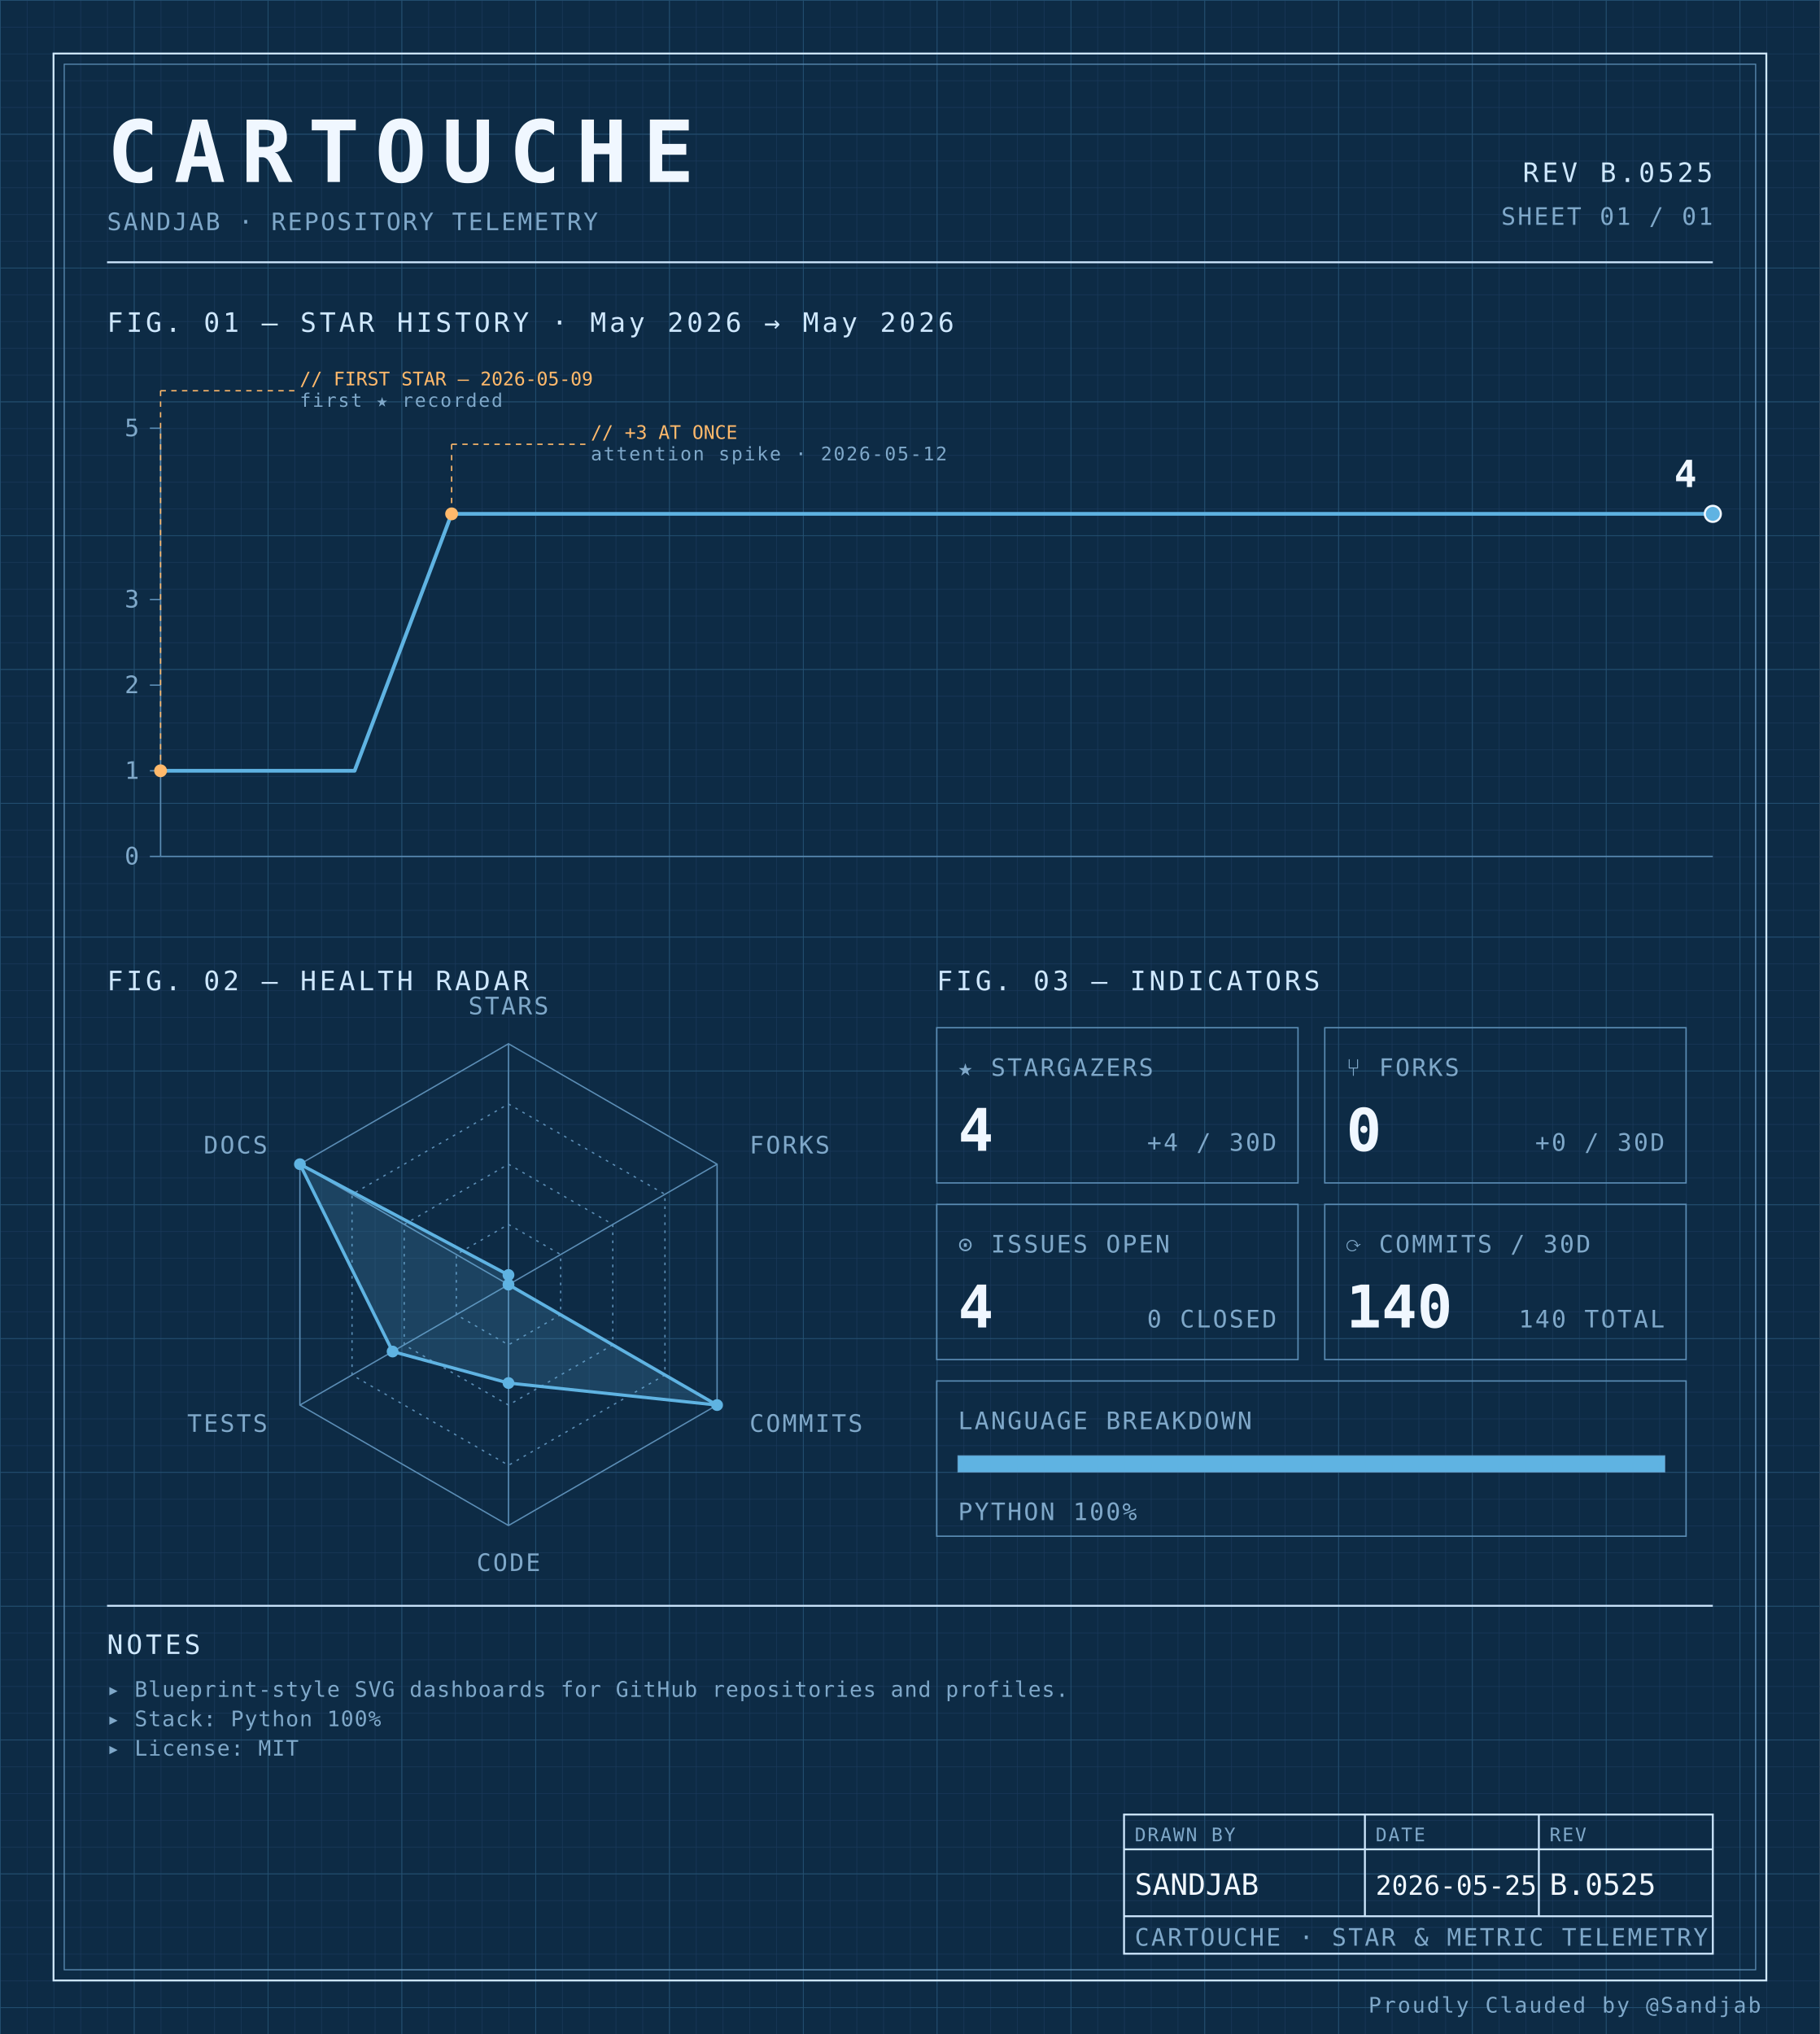
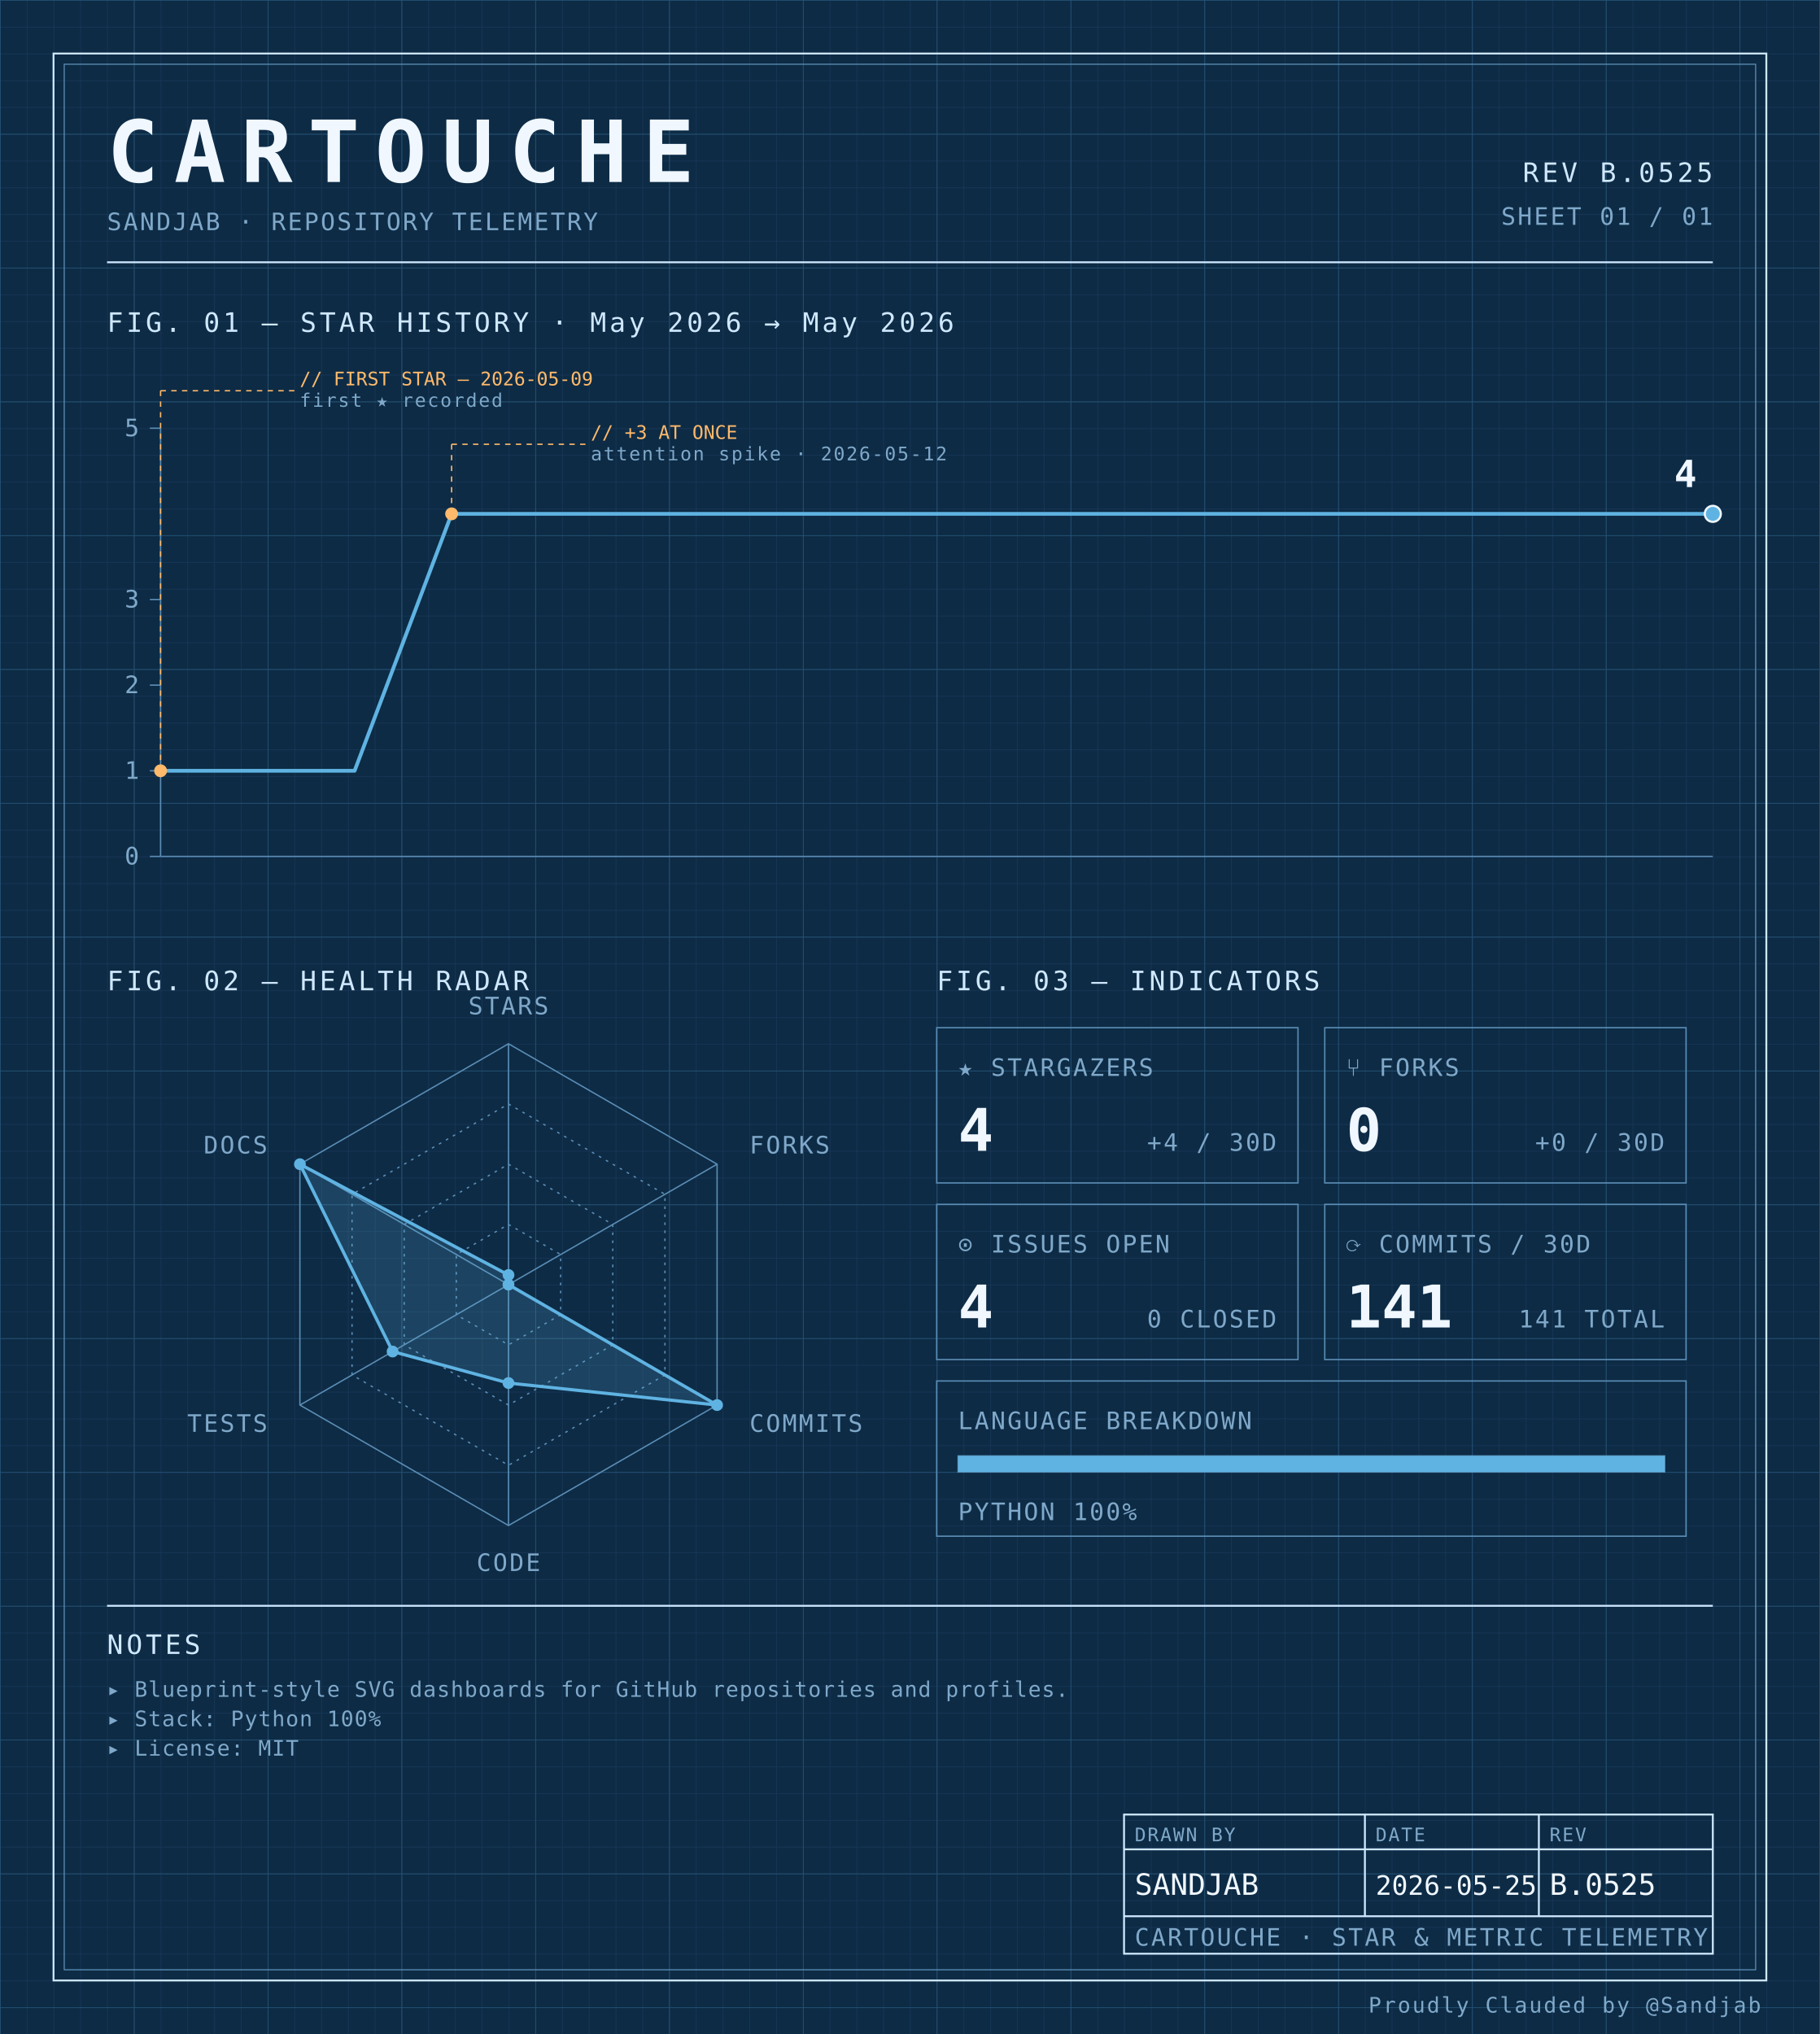
<svg xmlns="http://www.w3.org/2000/svg" width="100%" viewBox="0 0 680 760" role="img">
  <defs>
    <pattern id="grid-fine" width="10" height="10" patternUnits="userSpaceOnUse">
      <path d="M10 0H0V10" fill="none" stroke="#1a3a5c" stroke-width="0.4" />
    </pattern>
    <pattern id="grid-major" width="50" height="50" patternUnits="userSpaceOnUse">
      <path d="M50 0H0V50" fill="none" stroke="#245273" stroke-width="0.5" />
    </pattern>
  </defs>
  <rect x="0" y="0" width="680" height="760" fill="#0d2b45" />
  <rect x="0" y="0" width="680" height="760" fill="url(#grid-fine)" />
  <rect x="0" y="0" width="680" height="760" fill="url(#grid-major)" />
  <rect x="20" y="20" width="640" height="720" fill="none" stroke="#cfe8ff" stroke-width="0.7" />
  <rect x="24" y="24" width="632" height="712" fill="none" stroke="#5b8db5" stroke-width="0.4" />
  <text x="40" y="68" font-family="ui-monospace, 'SF Mono', 'JetBrains Mono', 'Cascadia Code', Consolas, monospace" font-size="32" font-weight="700" fill="#f0f7ff" text-anchor="start" letter-spacing="0.18em">CARTOUCHE</text>
  <text x="40" y="86" font-family="ui-monospace, 'SF Mono', 'JetBrains Mono', 'Cascadia Code', Consolas, monospace" font-size="9" font-weight="400" fill="#7fa8c9" text-anchor="start" letter-spacing="0.08em">SANDJAB · REPOSITORY TELEMETRY</text>
  <text x="640" y="68" font-family="ui-monospace, 'SF Mono', 'JetBrains Mono', 'Cascadia Code', Consolas, monospace" font-size="10" font-weight="400" fill="#cfe8ff" text-anchor="end" letter-spacing="0.12em">REV B.0525</text>
  <text x="640" y="84" font-family="ui-monospace, 'SF Mono', 'JetBrains Mono', 'Cascadia Code', Consolas, monospace" font-size="9" font-weight="400" fill="#7fa8c9" text-anchor="end" letter-spacing="0.08em">SHEET 01 / 01</text>
  <line x1="40" y1="98" x2="640" y2="98" stroke="#cfe8ff" stroke-width="0.7" />
  <text x="40" y="124" font-family="ui-monospace, 'SF Mono', 'JetBrains Mono', 'Cascadia Code', Consolas, monospace" font-size="10" font-weight="400" fill="#cfe8ff" text-anchor="start" letter-spacing="0.12em">FIG. 01 — STAR HISTORY · May 2026 → May 2026</text>
  <line x1="60" y1="160" x2="60" y2="320" stroke="#5b8db5" stroke-width="0.5" />
  <line x1="60" y1="320" x2="640" y2="320" stroke="#5b8db5" stroke-width="0.5" />
  <line x1="56" y1="320.0" x2="60" y2="320.0" stroke="#5b8db5" stroke-width="0.5" />
  <text x="52" y="323.0" font-family="ui-monospace, 'SF Mono', 'JetBrains Mono', 'Cascadia Code', Consolas, monospace" font-size="9" font-weight="400" fill="#7fa8c9" text-anchor="end" letter-spacing="0.08em">0</text>
  <line x1="56" y1="288.0" x2="60" y2="288.0" stroke="#5b8db5" stroke-width="0.5" />
  <text x="52" y="291.0" font-family="ui-monospace, 'SF Mono', 'JetBrains Mono', 'Cascadia Code', Consolas, monospace" font-size="9" font-weight="400" fill="#7fa8c9" text-anchor="end" letter-spacing="0.08em">1</text>
  <line x1="56" y1="256.0" x2="60" y2="256.0" stroke="#5b8db5" stroke-width="0.5" />
  <text x="52" y="259.0" font-family="ui-monospace, 'SF Mono', 'JetBrains Mono', 'Cascadia Code', Consolas, monospace" font-size="9" font-weight="400" fill="#7fa8c9" text-anchor="end" letter-spacing="0.08em">2</text>
  <line x1="56" y1="224.0" x2="60" y2="224.0" stroke="#5b8db5" stroke-width="0.5" />
  <text x="52" y="227.0" font-family="ui-monospace, 'SF Mono', 'JetBrains Mono', 'Cascadia Code', Consolas, monospace" font-size="9" font-weight="400" fill="#7fa8c9" text-anchor="end" letter-spacing="0.08em">3</text>
  <line x1="56" y1="160.0" x2="60" y2="160.0" stroke="#5b8db5" stroke-width="0.5" />
  <text x="52" y="163.0" font-family="ui-monospace, 'SF Mono', 'JetBrains Mono', 'Cascadia Code', Consolas, monospace" font-size="9" font-weight="400" fill="#7fa8c9" text-anchor="end" letter-spacing="0.08em">5</text>
  <path d="M 60.00,288.00 L 96.25,288.00 132.50,288.00 168.75,192.00 205.00,192.00 241.25,192.00 277.50,192.00 313.75,192.00 350.00,192.00 386.25,192.00 422.50,192.00 458.75,192.00 495.00,192.00 531.25,192.00 567.50,192.00 603.75,192.00 640.00,192.00 640.00,192.00" fill="none" stroke="#5fb3e2" stroke-width="1.4" stroke-linejoin="round" stroke-linecap="round" />
  <circle cx="60.0" cy="288.0" r="2.4" fill="#ffb96b" />
  <line x1="60.0" y1="288.0" x2="60.0" y2="146" stroke="#ffb96b" stroke-width="0.5" stroke-dasharray="2,2" fill="none" />
  <line x1="60.0" y1="146" x2="110.0" y2="146" stroke="#ffb96b" stroke-width="0.5" stroke-dasharray="2,2" fill="none" />
  <text x="112.0" y="144" font-family="ui-monospace, 'SF Mono', 'JetBrains Mono', 'Cascadia Code', Consolas, monospace" font-size="7" font-weight="400" fill="#ffb96b" text-anchor="start" letter-spacing="normal">// FIRST STAR — 2026-05-09</text>
  <text x="112.0" y="152" font-family="ui-monospace, 'SF Mono', 'JetBrains Mono', 'Cascadia Code', Consolas, monospace" font-size="7" font-weight="400" fill="#7fa8c9" text-anchor="start" letter-spacing="0.08em">first ★ recorded</text>
  <circle cx="168.75" cy="192.0" r="2.4" fill="#ffb96b" />
  <line x1="168.75" y1="192.0" x2="168.75" y2="166" stroke="#ffb96b" stroke-width="0.5" stroke-dasharray="2,2" fill="none" />
  <line x1="168.75" y1="166" x2="218.75" y2="166" stroke="#ffb96b" stroke-width="0.5" stroke-dasharray="2,2" fill="none" />
  <text x="220.75" y="164" font-family="ui-monospace, 'SF Mono', 'JetBrains Mono', 'Cascadia Code', Consolas, monospace" font-size="7" font-weight="400" fill="#ffb96b" text-anchor="start" letter-spacing="normal">// +3 AT ONCE</text>
  <text x="220.75" y="172" font-family="ui-monospace, 'SF Mono', 'JetBrains Mono', 'Cascadia Code', Consolas, monospace" font-size="7" font-weight="400" fill="#7fa8c9" text-anchor="start" letter-spacing="0.08em">attention spike · 2026-05-12</text>
  <circle cx="640.0" cy="192.0" r="3" fill="#5fb3e2" stroke="#f0f7ff" stroke-width="0.8" />
  <text x="634.0" y="182.0" font-family="ui-monospace, 'SF Mono', 'JetBrains Mono', 'Cascadia Code', Consolas, monospace" font-size="14" font-weight="700" fill="#f0f7ff" text-anchor="end" letter-spacing="normal">4</text>
  <text x="40" y="370" font-family="ui-monospace, 'SF Mono', 'JetBrains Mono', 'Cascadia Code', Consolas, monospace" font-size="10" font-weight="400" fill="#cfe8ff" text-anchor="start" letter-spacing="0.12em">FIG. 02 — HEALTH RADAR</text>
  <g transform="translate(190 480)">
    <polygon points="0.00,-90.00 77.94,-45.00 77.94,45.00 0.00,90.00 -77.94,45.00 -77.94,-45.00" fill="none" stroke="#5b8db5" stroke-width="0.5" />
    <polygon points="0.00,-67.50 58.46,-33.75 58.46,33.75 0.00,67.50 -58.46,33.75 -58.46,-33.75" fill="none" stroke="#5b8db5" stroke-width="0.5" stroke-dasharray="1,2" />
    <polygon points="0.00,-45.00 38.97,-22.50 38.97,22.50 0.00,45.00 -38.97,22.50 -38.97,-22.50" fill="none" stroke="#5b8db5" stroke-width="0.5" stroke-dasharray="1,2" />
    <polygon points="0.00,-22.50 19.49,-11.25 19.49,11.25 0.00,22.50 -19.49,11.25 -19.49,-11.25" fill="none" stroke="#5b8db5" stroke-width="0.5" stroke-dasharray="1,2" />
    <line x1="0" y1="0" x2="0.00" y2="-90.00" stroke="#5b8db5" stroke-width="0.5" />
    <line x1="0" y1="0" x2="77.94" y2="-45.00" stroke="#5b8db5" stroke-width="0.5" />
    <line x1="0" y1="0" x2="77.94" y2="45.00" stroke="#5b8db5" stroke-width="0.5" />
    <line x1="0" y1="0" x2="0.00" y2="90.00" stroke="#5b8db5" stroke-width="0.5" />
    <line x1="0" y1="0" x2="-77.94" y2="45.00" stroke="#5b8db5" stroke-width="0.5" />
    <line x1="0" y1="0" x2="-77.94" y2="-45.00" stroke="#5b8db5" stroke-width="0.5" />
    <polygon points="0.00,-3.60 0.00,0.00 77.94,45.00 0.00,36.77 -43.30,25.00 -77.94,-45.00" fill="#5fb3e2" fill-opacity="0.18" stroke="#5fb3e2" stroke-width="1.2" />
    <circle cx="0.00" cy="-3.60" r="2.2" fill="#5fb3e2" />
    <circle cx="0.00" cy="0.00" r="2.2" fill="#5fb3e2" />
    <circle cx="77.94" cy="45.00" r="2.2" fill="#5fb3e2" />
    <circle cx="0.00" cy="36.77" r="2.2" fill="#5fb3e2" />
    <circle cx="-43.30" cy="25.00" r="2.2" fill="#5fb3e2" />
    <circle cx="-77.94" cy="-45.00" r="2.2" fill="#5fb3e2" />
    <text x="6.3681633555662356e-15" y="-101" font-family="ui-monospace, 'SF Mono', 'JetBrains Mono', 'Cascadia Code', Consolas, monospace" font-size="9" font-weight="400" fill="#7fa8c9" text-anchor="middle" letter-spacing="0.08em">STARS</text>
    <text x="90.067" y="-49" font-family="ui-monospace, 'SF Mono', 'JetBrains Mono', 'Cascadia Code', Consolas, monospace" font-size="9" font-weight="400" fill="#7fa8c9" text-anchor="start" letter-spacing="0.08em">FORKS</text>
    <text x="90.067" y="55" font-family="ui-monospace, 'SF Mono', 'JetBrains Mono', 'Cascadia Code', Consolas, monospace" font-size="9" font-weight="400" fill="#7fa8c9" text-anchor="start" letter-spacing="0.08em">COMMITS</text>
    <text x="6.3681633555662356e-15" y="107" font-family="ui-monospace, 'SF Mono', 'JetBrains Mono', 'Cascadia Code', Consolas, monospace" font-size="9" font-weight="400" fill="#7fa8c9" text-anchor="middle" letter-spacing="0.08em">CODE</text>
    <text x="-90.067" y="55" font-family="ui-monospace, 'SF Mono', 'JetBrains Mono', 'Cascadia Code', Consolas, monospace" font-size="9" font-weight="400" fill="#7fa8c9" text-anchor="end" letter-spacing="0.08em">TESTS</text>
    <text x="-90.067" y="-49" font-family="ui-monospace, 'SF Mono', 'JetBrains Mono', 'Cascadia Code', Consolas, monospace" font-size="9" font-weight="400" fill="#7fa8c9" text-anchor="end" letter-spacing="0.08em">DOCS</text>
  </g>
  <text x="350" y="370" font-family="ui-monospace, 'SF Mono', 'JetBrains Mono', 'Cascadia Code', Consolas, monospace" font-size="10" font-weight="400" fill="#cfe8ff" text-anchor="start" letter-spacing="0.12em">FIG. 03 — INDICATORS</text>
  <rect x="350" y="384" width="135" height="58" fill="none" stroke="#5b8db5" stroke-width="0.5" />
  <text x="358" y="402" font-family="ui-monospace, 'SF Mono', 'JetBrains Mono', 'Cascadia Code', Consolas, monospace" font-size="9" font-weight="400" fill="#7fa8c9" text-anchor="start" letter-spacing="0.08em">★ STARGAZERS</text>
  <text x="358" y="430" font-family="ui-monospace, 'SF Mono', 'JetBrains Mono', 'Cascadia Code', Consolas, monospace" font-size="22" font-weight="700" fill="#f0f7ff" text-anchor="start" letter-spacing="normal">4</text>
  <text x="477" y="430" font-family="ui-monospace, 'SF Mono', 'JetBrains Mono', 'Cascadia Code', Consolas, monospace" font-size="9" font-weight="400" fill="#7fa8c9" text-anchor="end" letter-spacing="0.08em">+4 / 30D</text>
  <rect x="495" y="384" width="135" height="58" fill="none" stroke="#5b8db5" stroke-width="0.5" />
  <text x="503" y="402" font-family="ui-monospace, 'SF Mono', 'JetBrains Mono', 'Cascadia Code', Consolas, monospace" font-size="9" font-weight="400" fill="#7fa8c9" text-anchor="start" letter-spacing="0.08em">⑂ FORKS</text>
  <text x="503" y="430" font-family="ui-monospace, 'SF Mono', 'JetBrains Mono', 'Cascadia Code', Consolas, monospace" font-size="22" font-weight="700" fill="#f0f7ff" text-anchor="start" letter-spacing="normal">0</text>
  <text x="622" y="430" font-family="ui-monospace, 'SF Mono', 'JetBrains Mono', 'Cascadia Code', Consolas, monospace" font-size="9" font-weight="400" fill="#7fa8c9" text-anchor="end" letter-spacing="0.08em">+0 / 30D</text>
  <rect x="350" y="450" width="135" height="58" fill="none" stroke="#5b8db5" stroke-width="0.5" />
  <text x="358" y="468" font-family="ui-monospace, 'SF Mono', 'JetBrains Mono', 'Cascadia Code', Consolas, monospace" font-size="9" font-weight="400" fill="#7fa8c9" text-anchor="start" letter-spacing="0.08em">⊙ ISSUES OPEN</text>
  <text x="358" y="496" font-family="ui-monospace, 'SF Mono', 'JetBrains Mono', 'Cascadia Code', Consolas, monospace" font-size="22" font-weight="700" fill="#f0f7ff" text-anchor="start" letter-spacing="normal">4</text>
  <text x="477" y="496" font-family="ui-monospace, 'SF Mono', 'JetBrains Mono', 'Cascadia Code', Consolas, monospace" font-size="9" font-weight="400" fill="#7fa8c9" text-anchor="end" letter-spacing="0.08em">0 CLOSED</text>
  <rect x="495" y="450" width="135" height="58" fill="none" stroke="#5b8db5" stroke-width="0.5" />
  <text x="503" y="468" font-family="ui-monospace, 'SF Mono', 'JetBrains Mono', 'Cascadia Code', Consolas, monospace" font-size="9" font-weight="400" fill="#7fa8c9" text-anchor="start" letter-spacing="0.08em">⟳ COMMITS / 30D</text>
-   <text x="503" y="496" font-family="ui-monospace, 'SF Mono', 'JetBrains Mono', 'Cascadia Code', Consolas, monospace" font-size="22" font-weight="700" fill="#f0f7ff" text-anchor="start" letter-spacing="normal">140</text>
-   <text x="622" y="496" font-family="ui-monospace, 'SF Mono', 'JetBrains Mono', 'Cascadia Code', Consolas, monospace" font-size="9" font-weight="400" fill="#7fa8c9" text-anchor="end" letter-spacing="0.08em">140 TOTAL</text>
+   <text x="503" y="496" font-family="ui-monospace, 'SF Mono', 'JetBrains Mono', 'Cascadia Code', Consolas, monospace" font-size="22" font-weight="700" fill="#f0f7ff" text-anchor="start" letter-spacing="normal">141</text>
+   <text x="622" y="496" font-family="ui-monospace, 'SF Mono', 'JetBrains Mono', 'Cascadia Code', Consolas, monospace" font-size="9" font-weight="400" fill="#7fa8c9" text-anchor="end" letter-spacing="0.08em">141 TOTAL</text>
  <rect x="350" y="516" width="280" height="58" fill="none" stroke="#5b8db5" stroke-width="0.5" />
  <text x="358" y="534" font-family="ui-monospace, 'SF Mono', 'JetBrains Mono', 'Cascadia Code', Consolas, monospace" font-size="9" font-weight="400" fill="#7fa8c9" text-anchor="start" letter-spacing="0.08em">LANGUAGE BREAKDOWN</text>
  <rect x="358" y="544" width="264" height="6" fill="none" stroke="#5b8db5" stroke-width="0.5" />
  <rect x="358" y="544" width="264.00" height="6" fill="#5fb3e2" />
  <text x="358" y="568" font-family="ui-monospace, 'SF Mono', 'JetBrains Mono', 'Cascadia Code', Consolas, monospace" font-size="9" font-weight="400" fill="#7fa8c9" text-anchor="start" letter-spacing="0.08em">PYTHON 100%</text>
  <line x1="40" y1="600" x2="640" y2="600" stroke="#cfe8ff" stroke-width="0.7" />
  <text x="40" y="618" font-family="ui-monospace, 'SF Mono', 'JetBrains Mono', 'Cascadia Code', Consolas, monospace" font-size="10" font-weight="400" fill="#cfe8ff" text-anchor="start" letter-spacing="0.12em">NOTES</text>
  <text x="40" y="634" font-family="ui-monospace, 'SF Mono', 'JetBrains Mono', 'Cascadia Code', Consolas, monospace" font-size="8" font-weight="400" fill="#7fa8c9" text-anchor="start" letter-spacing="0.04em">▸ Blueprint-style SVG dashboards for GitHub repositories and profiles.</text>
  <text x="40" y="645" font-family="ui-monospace, 'SF Mono', 'JetBrains Mono', 'Cascadia Code', Consolas, monospace" font-size="8" font-weight="400" fill="#7fa8c9" text-anchor="start" letter-spacing="0.04em">▸ Stack: Python 100%</text>
  <text x="40" y="656" font-family="ui-monospace, 'SF Mono', 'JetBrains Mono', 'Cascadia Code', Consolas, monospace" font-size="8" font-weight="400" fill="#7fa8c9" text-anchor="start" letter-spacing="0.04em">▸ License: MIT</text>
  <rect x="420" y="678" width="220" height="52" fill="none" stroke="#cfe8ff" stroke-width="0.7" />
  <line x1="420" y1="691" x2="640" y2="691" stroke="#cfe8ff" stroke-width="0.7" />
  <line x1="420" y1="716" x2="640" y2="716" stroke="#cfe8ff" stroke-width="0.7" />
  <line x1="510" y1="678" x2="510" y2="716" stroke="#cfe8ff" stroke-width="0.7" />
  <line x1="575" y1="678" x2="575" y2="716" stroke="#cfe8ff" stroke-width="0.7" />
  <text x="424" y="688" font-family="ui-monospace, 'SF Mono', 'JetBrains Mono', 'Cascadia Code', Consolas, monospace" font-size="7" font-weight="400" fill="#7fa8c9" text-anchor="start" letter-spacing="0.08em">DRAWN BY</text>
  <text x="514" y="688" font-family="ui-monospace, 'SF Mono', 'JetBrains Mono', 'Cascadia Code', Consolas, monospace" font-size="7" font-weight="400" fill="#7fa8c9" text-anchor="start" letter-spacing="0.08em">DATE</text>
  <text x="579" y="688" font-family="ui-monospace, 'SF Mono', 'JetBrains Mono', 'Cascadia Code', Consolas, monospace" font-size="7" font-weight="400" fill="#7fa8c9" text-anchor="start" letter-spacing="0.08em">REV</text>
  <text x="424" y="708" font-family="ui-monospace, 'SF Mono', 'JetBrains Mono', 'Cascadia Code', Consolas, monospace" font-size="11" font-weight="400" fill="#f0f7ff" text-anchor="start" letter-spacing="normal">SANDJAB</text>
  <text x="514" y="708" font-family="ui-monospace, 'SF Mono', 'JetBrains Mono', 'Cascadia Code', Consolas, monospace" font-size="10" font-weight="400" fill="#f0f7ff" text-anchor="start" letter-spacing="normal">2026-05-25</text>
  <text x="579" y="708" font-family="ui-monospace, 'SF Mono', 'JetBrains Mono', 'Cascadia Code', Consolas, monospace" font-size="11" font-weight="400" fill="#f0f7ff" text-anchor="start" letter-spacing="normal">B.0525</text>
  <text x="424" y="727" font-family="ui-monospace, 'SF Mono', 'JetBrains Mono', 'Cascadia Code', Consolas, monospace" font-size="9" font-weight="400" fill="#7fa8c9" text-anchor="start" letter-spacing="0.08em">CARTOUCHE · STAR &amp; METRIC TELEMETRY</text>
  <text x="658" y="752" font-family="ui-monospace, 'SF Mono', 'JetBrains Mono', 'Cascadia Code', Consolas, monospace" font-size="8" font-weight="400" fill="#7fa8c9" text-anchor="end" letter-spacing="0.08em">Proudly Clauded by @Sandjab</text>
</svg>
